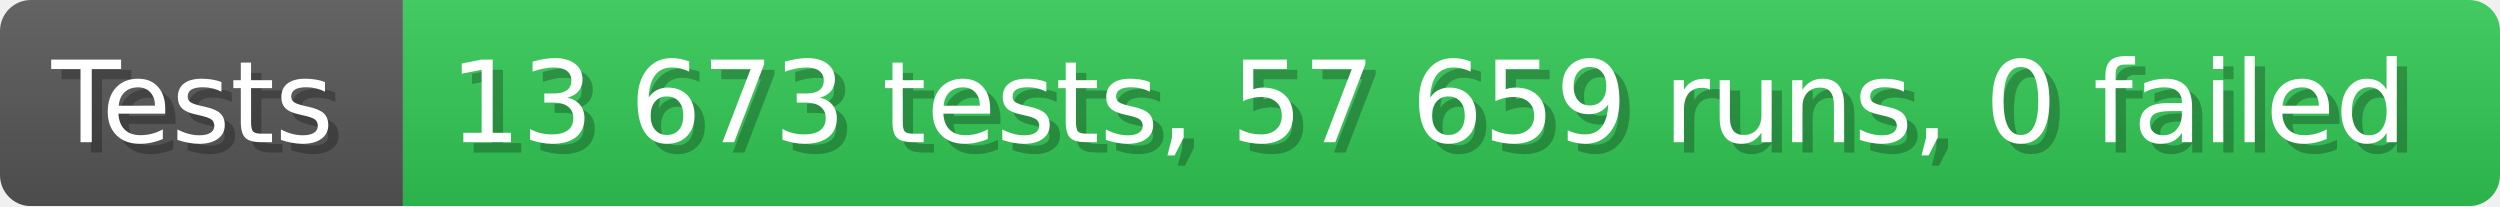
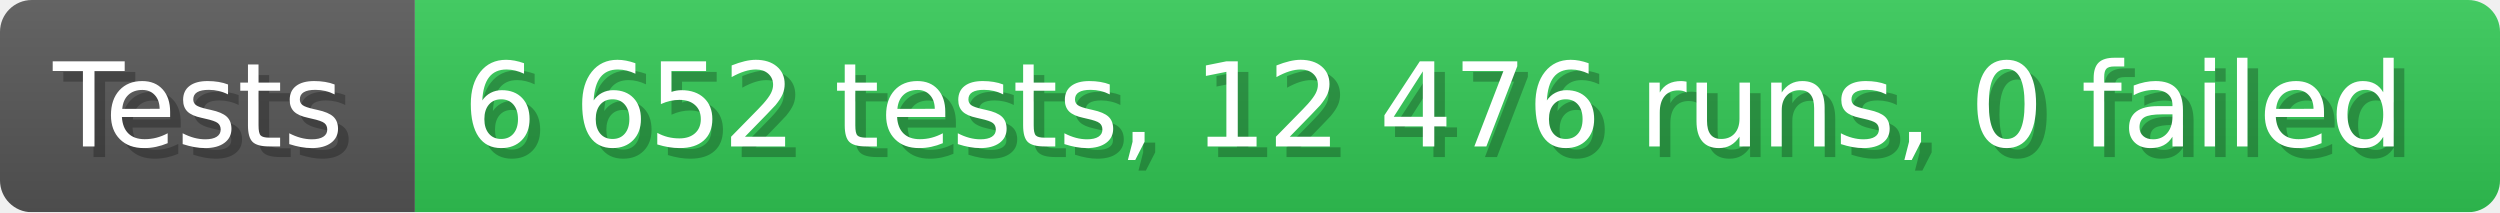
- <svg xmlns="http://www.w3.org/2000/svg" width="242.6" height="20" viewBox="0 0 2426 200" role="img" aria-label="Tests: 13 673 tests, 57 659 runs, 0 failed">
+ <svg xmlns="http://www.w3.org/2000/svg" width="235.6" height="20" viewBox="0 0 2356 200" role="img" aria-label="Tests: 6 652 tests, 12 476 runs, 0 failed">
  <linearGradient id="a" x2="0" y2="100%">
    <stop offset="0" stop-opacity=".1" stop-color="#EEE" />
    <stop offset="1" stop-opacity=".1" />
  </linearGradient>
  <mask id="m">
-     <rect width="2426" height="200" rx="30" fill="#FFF" />
+     <rect width="2356" height="200" rx="30" fill="#FFF" />
  </mask>
  <g mask="url(#m)">
    <rect width="391" height="200" fill="#555" />
-     <rect width="2035" height="200" fill="#31c653" x="391" />
-     <rect width="2426" height="200" fill="url(#a)" />
+     <rect width="1965" height="200" fill="#31c653" x="391" />
+     <rect width="2356" height="200" fill="url(#a)" />
  </g>
  <g aria-hidden="true" fill="#fff" text-anchor="start" font-family="Verdana,DejaVu Sans,sans-serif" font-size="110">
    <text x="60" y="148" textLength="291" fill="#000" opacity="0.25">Tests</text>
    <text x="50" y="138" textLength="291">Tests</text>
-     <text x="446" y="148" textLength="1935" fill="#000" opacity="0.25">13 673 tests, 57 659 runs, 0 failed</text>
-     <text x="436" y="138" textLength="1935">13 673 tests, 57 659 runs, 0 failed</text>
+     <text x="446" y="148" textLength="1865" fill="#000" opacity="0.25">6 652 tests, 12 476 runs, 0 failed</text>
+     <text x="436" y="138" textLength="1865">6 652 tests, 12 476 runs, 0 failed</text>
  </g>
</svg>
